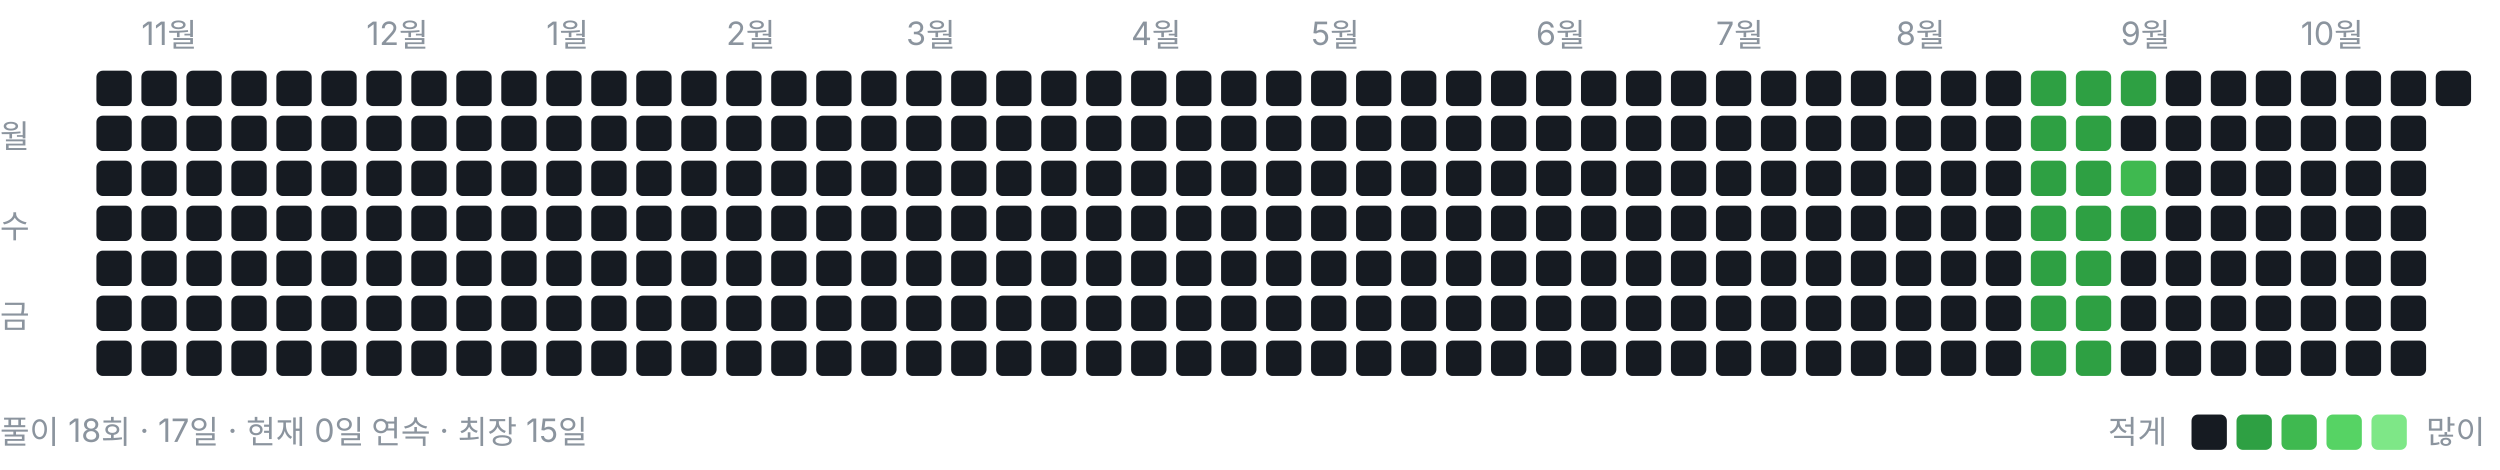
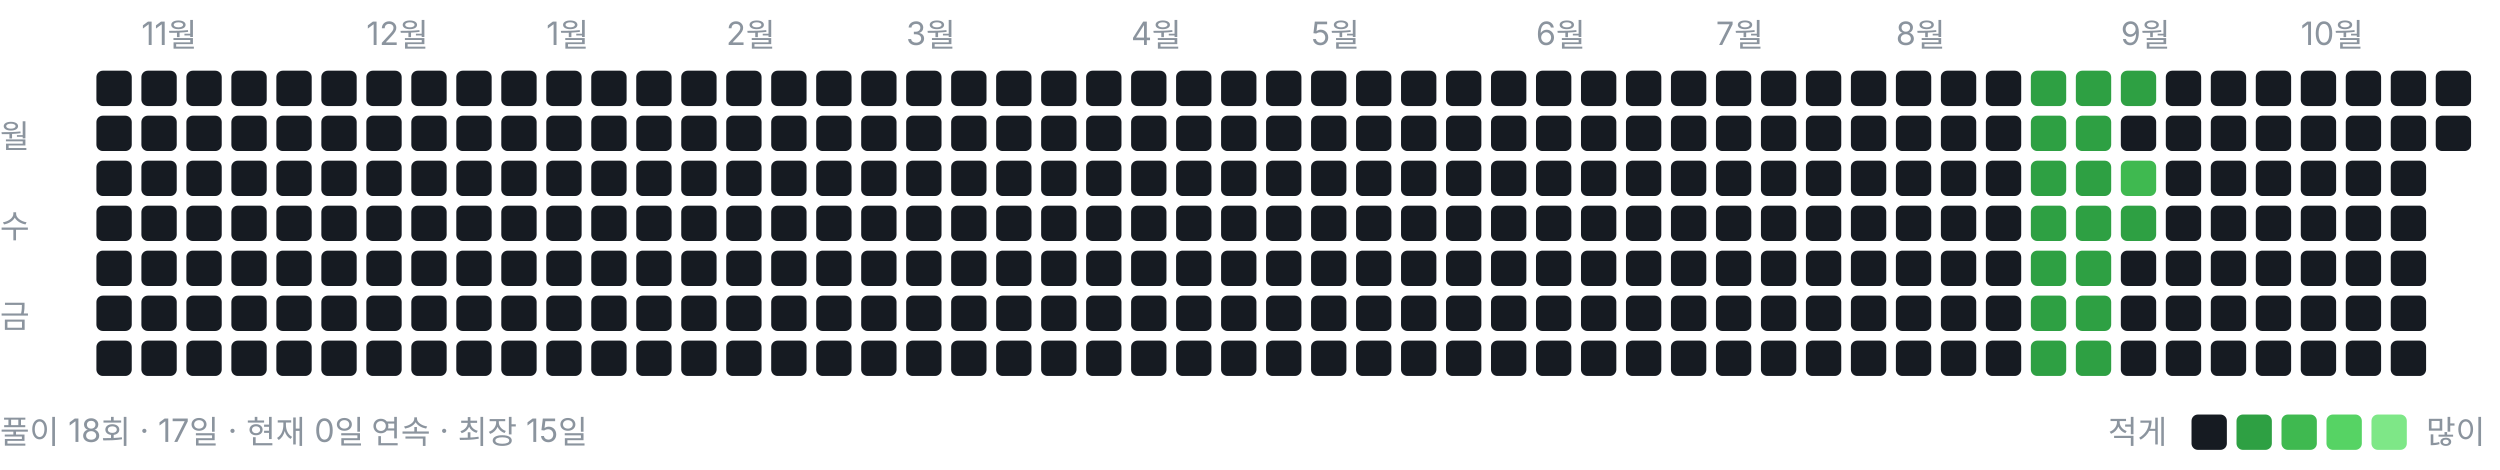
<svg xmlns="http://www.w3.org/2000/svg" width="778" height="146" viewBox="0 0 778 146" role="img" aria-label="풀이 잔디">
  <style>text{font:10px -apple-system,BlinkMacSystemFont,"Segoe UI","Malgun Gothic",sans-serif;fill:#8b949e}</style>
  <text x="44" y="14">11월</text>
  <text x="114" y="14">12월</text>
  <text x="170" y="14">1월</text>
  <text x="226" y="14">2월</text>
  <text x="282" y="14">3월</text>
  <text x="352" y="14">4월</text>
  <text x="408" y="14">5월</text>
  <text x="478" y="14">6월</text>
  <text x="534" y="14">7월</text>
  <text x="590" y="14">8월</text>
  <text x="660" y="14">9월</text>
  <text x="716" y="14">10월</text>
  <text x="0" y="46">월</text>
  <text x="0" y="74">수</text>
  <text x="0" y="102">금</text>
  <rect x="30" y="22" width="11" height="11" rx="2" ry="2" fill="#161b22" />
  <rect x="30" y="36" width="11" height="11" rx="2" ry="2" fill="#161b22" />
  <rect x="30" y="50" width="11" height="11" rx="2" ry="2" fill="#161b22" />
  <rect x="30" y="64" width="11" height="11" rx="2" ry="2" fill="#161b22" />
  <rect x="30" y="78" width="11" height="11" rx="2" ry="2" fill="#161b22" />
  <rect x="30" y="92" width="11" height="11" rx="2" ry="2" fill="#161b22" />
  <rect x="30" y="106" width="11" height="11" rx="2" ry="2" fill="#161b22" />
  <rect x="44" y="22" width="11" height="11" rx="2" ry="2" fill="#161b22" />
  <rect x="44" y="36" width="11" height="11" rx="2" ry="2" fill="#161b22" />
  <rect x="44" y="50" width="11" height="11" rx="2" ry="2" fill="#161b22" />
  <rect x="44" y="64" width="11" height="11" rx="2" ry="2" fill="#161b22" />
  <rect x="44" y="78" width="11" height="11" rx="2" ry="2" fill="#161b22" />
  <rect x="44" y="92" width="11" height="11" rx="2" ry="2" fill="#161b22" />
  <rect x="44" y="106" width="11" height="11" rx="2" ry="2" fill="#161b22" />
  <rect x="58" y="22" width="11" height="11" rx="2" ry="2" fill="#161b22" />
  <rect x="58" y="36" width="11" height="11" rx="2" ry="2" fill="#161b22" />
  <rect x="58" y="50" width="11" height="11" rx="2" ry="2" fill="#161b22" />
  <rect x="58" y="64" width="11" height="11" rx="2" ry="2" fill="#161b22" />
  <rect x="58" y="78" width="11" height="11" rx="2" ry="2" fill="#161b22" />
  <rect x="58" y="92" width="11" height="11" rx="2" ry="2" fill="#161b22" />
  <rect x="58" y="106" width="11" height="11" rx="2" ry="2" fill="#161b22" />
  <rect x="72" y="22" width="11" height="11" rx="2" ry="2" fill="#161b22" />
  <rect x="72" y="36" width="11" height="11" rx="2" ry="2" fill="#161b22" />
  <rect x="72" y="50" width="11" height="11" rx="2" ry="2" fill="#161b22" />
  <rect x="72" y="64" width="11" height="11" rx="2" ry="2" fill="#161b22" />
  <rect x="72" y="78" width="11" height="11" rx="2" ry="2" fill="#161b22" />
  <rect x="72" y="92" width="11" height="11" rx="2" ry="2" fill="#161b22" />
  <rect x="72" y="106" width="11" height="11" rx="2" ry="2" fill="#161b22" />
  <rect x="86" y="22" width="11" height="11" rx="2" ry="2" fill="#161b22" />
  <rect x="86" y="36" width="11" height="11" rx="2" ry="2" fill="#161b22" />
  <rect x="86" y="50" width="11" height="11" rx="2" ry="2" fill="#161b22" />
  <rect x="86" y="64" width="11" height="11" rx="2" ry="2" fill="#161b22" />
  <rect x="86" y="78" width="11" height="11" rx="2" ry="2" fill="#161b22" />
  <rect x="86" y="92" width="11" height="11" rx="2" ry="2" fill="#161b22" />
  <rect x="86" y="106" width="11" height="11" rx="2" ry="2" fill="#161b22" />
  <rect x="100" y="22" width="11" height="11" rx="2" ry="2" fill="#161b22" />
  <rect x="100" y="36" width="11" height="11" rx="2" ry="2" fill="#161b22" />
  <rect x="100" y="50" width="11" height="11" rx="2" ry="2" fill="#161b22" />
  <rect x="100" y="64" width="11" height="11" rx="2" ry="2" fill="#161b22" />
  <rect x="100" y="78" width="11" height="11" rx="2" ry="2" fill="#161b22" />
  <rect x="100" y="92" width="11" height="11" rx="2" ry="2" fill="#161b22" />
  <rect x="100" y="106" width="11" height="11" rx="2" ry="2" fill="#161b22" />
  <rect x="114" y="22" width="11" height="11" rx="2" ry="2" fill="#161b22" />
  <rect x="114" y="36" width="11" height="11" rx="2" ry="2" fill="#161b22" />
  <rect x="114" y="50" width="11" height="11" rx="2" ry="2" fill="#161b22" />
  <rect x="114" y="64" width="11" height="11" rx="2" ry="2" fill="#161b22" />
  <rect x="114" y="78" width="11" height="11" rx="2" ry="2" fill="#161b22" />
  <rect x="114" y="92" width="11" height="11" rx="2" ry="2" fill="#161b22" />
  <rect x="114" y="106" width="11" height="11" rx="2" ry="2" fill="#161b22" />
  <rect x="128" y="22" width="11" height="11" rx="2" ry="2" fill="#161b22" />
  <rect x="128" y="36" width="11" height="11" rx="2" ry="2" fill="#161b22" />
  <rect x="128" y="50" width="11" height="11" rx="2" ry="2" fill="#161b22" />
  <rect x="128" y="64" width="11" height="11" rx="2" ry="2" fill="#161b22" />
  <rect x="128" y="78" width="11" height="11" rx="2" ry="2" fill="#161b22" />
  <rect x="128" y="92" width="11" height="11" rx="2" ry="2" fill="#161b22" />
  <rect x="128" y="106" width="11" height="11" rx="2" ry="2" fill="#161b22" />
  <rect x="142" y="22" width="11" height="11" rx="2" ry="2" fill="#161b22" />
  <rect x="142" y="36" width="11" height="11" rx="2" ry="2" fill="#161b22" />
  <rect x="142" y="50" width="11" height="11" rx="2" ry="2" fill="#161b22" />
  <rect x="142" y="64" width="11" height="11" rx="2" ry="2" fill="#161b22" />
  <rect x="142" y="78" width="11" height="11" rx="2" ry="2" fill="#161b22" />
  <rect x="142" y="92" width="11" height="11" rx="2" ry="2" fill="#161b22" />
  <rect x="142" y="106" width="11" height="11" rx="2" ry="2" fill="#161b22" />
  <rect x="156" y="22" width="11" height="11" rx="2" ry="2" fill="#161b22" />
  <rect x="156" y="36" width="11" height="11" rx="2" ry="2" fill="#161b22" />
  <rect x="156" y="50" width="11" height="11" rx="2" ry="2" fill="#161b22" />
  <rect x="156" y="64" width="11" height="11" rx="2" ry="2" fill="#161b22" />
  <rect x="156" y="78" width="11" height="11" rx="2" ry="2" fill="#161b22" />
  <rect x="156" y="92" width="11" height="11" rx="2" ry="2" fill="#161b22" />
  <rect x="156" y="106" width="11" height="11" rx="2" ry="2" fill="#161b22" />
  <rect x="170" y="22" width="11" height="11" rx="2" ry="2" fill="#161b22" />
  <rect x="170" y="36" width="11" height="11" rx="2" ry="2" fill="#161b22" />
  <rect x="170" y="50" width="11" height="11" rx="2" ry="2" fill="#161b22" />
  <rect x="170" y="64" width="11" height="11" rx="2" ry="2" fill="#161b22" />
  <rect x="170" y="78" width="11" height="11" rx="2" ry="2" fill="#161b22" />
  <rect x="170" y="92" width="11" height="11" rx="2" ry="2" fill="#161b22" />
  <rect x="170" y="106" width="11" height="11" rx="2" ry="2" fill="#161b22" />
  <rect x="184" y="22" width="11" height="11" rx="2" ry="2" fill="#161b22" />
  <rect x="184" y="36" width="11" height="11" rx="2" ry="2" fill="#161b22" />
  <rect x="184" y="50" width="11" height="11" rx="2" ry="2" fill="#161b22" />
  <rect x="184" y="64" width="11" height="11" rx="2" ry="2" fill="#161b22" />
  <rect x="184" y="78" width="11" height="11" rx="2" ry="2" fill="#161b22" />
  <rect x="184" y="92" width="11" height="11" rx="2" ry="2" fill="#161b22" />
  <rect x="184" y="106" width="11" height="11" rx="2" ry="2" fill="#161b22" />
  <rect x="198" y="22" width="11" height="11" rx="2" ry="2" fill="#161b22" />
  <rect x="198" y="36" width="11" height="11" rx="2" ry="2" fill="#161b22" />
  <rect x="198" y="50" width="11" height="11" rx="2" ry="2" fill="#161b22" />
  <rect x="198" y="64" width="11" height="11" rx="2" ry="2" fill="#161b22" />
  <rect x="198" y="78" width="11" height="11" rx="2" ry="2" fill="#161b22" />
  <rect x="198" y="92" width="11" height="11" rx="2" ry="2" fill="#161b22" />
  <rect x="198" y="106" width="11" height="11" rx="2" ry="2" fill="#161b22" />
  <rect x="212" y="22" width="11" height="11" rx="2" ry="2" fill="#161b22" />
  <rect x="212" y="36" width="11" height="11" rx="2" ry="2" fill="#161b22" />
  <rect x="212" y="50" width="11" height="11" rx="2" ry="2" fill="#161b22" />
  <rect x="212" y="64" width="11" height="11" rx="2" ry="2" fill="#161b22" />
  <rect x="212" y="78" width="11" height="11" rx="2" ry="2" fill="#161b22" />
  <rect x="212" y="92" width="11" height="11" rx="2" ry="2" fill="#161b22" />
  <rect x="212" y="106" width="11" height="11" rx="2" ry="2" fill="#161b22" />
  <rect x="226" y="22" width="11" height="11" rx="2" ry="2" fill="#161b22" />
  <rect x="226" y="36" width="11" height="11" rx="2" ry="2" fill="#161b22" />
  <rect x="226" y="50" width="11" height="11" rx="2" ry="2" fill="#161b22" />
  <rect x="226" y="64" width="11" height="11" rx="2" ry="2" fill="#161b22" />
  <rect x="226" y="78" width="11" height="11" rx="2" ry="2" fill="#161b22" />
  <rect x="226" y="92" width="11" height="11" rx="2" ry="2" fill="#161b22" />
  <rect x="226" y="106" width="11" height="11" rx="2" ry="2" fill="#161b22" />
  <rect x="240" y="22" width="11" height="11" rx="2" ry="2" fill="#161b22" />
  <rect x="240" y="36" width="11" height="11" rx="2" ry="2" fill="#161b22" />
  <rect x="240" y="50" width="11" height="11" rx="2" ry="2" fill="#161b22" />
  <rect x="240" y="64" width="11" height="11" rx="2" ry="2" fill="#161b22" />
  <rect x="240" y="78" width="11" height="11" rx="2" ry="2" fill="#161b22" />
  <rect x="240" y="92" width="11" height="11" rx="2" ry="2" fill="#161b22" />
  <rect x="240" y="106" width="11" height="11" rx="2" ry="2" fill="#161b22" />
  <rect x="254" y="22" width="11" height="11" rx="2" ry="2" fill="#161b22" />
  <rect x="254" y="36" width="11" height="11" rx="2" ry="2" fill="#161b22" />
  <rect x="254" y="50" width="11" height="11" rx="2" ry="2" fill="#161b22" />
  <rect x="254" y="64" width="11" height="11" rx="2" ry="2" fill="#161b22" />
  <rect x="254" y="78" width="11" height="11" rx="2" ry="2" fill="#161b22" />
  <rect x="254" y="92" width="11" height="11" rx="2" ry="2" fill="#161b22" />
  <rect x="254" y="106" width="11" height="11" rx="2" ry="2" fill="#161b22" />
  <rect x="268" y="22" width="11" height="11" rx="2" ry="2" fill="#161b22" />
  <rect x="268" y="36" width="11" height="11" rx="2" ry="2" fill="#161b22" />
  <rect x="268" y="50" width="11" height="11" rx="2" ry="2" fill="#161b22" />
  <rect x="268" y="64" width="11" height="11" rx="2" ry="2" fill="#161b22" />
  <rect x="268" y="78" width="11" height="11" rx="2" ry="2" fill="#161b22" />
  <rect x="268" y="92" width="11" height="11" rx="2" ry="2" fill="#161b22" />
  <rect x="268" y="106" width="11" height="11" rx="2" ry="2" fill="#161b22" />
  <rect x="282" y="22" width="11" height="11" rx="2" ry="2" fill="#161b22" />
  <rect x="282" y="36" width="11" height="11" rx="2" ry="2" fill="#161b22" />
  <rect x="282" y="50" width="11" height="11" rx="2" ry="2" fill="#161b22" />
  <rect x="282" y="64" width="11" height="11" rx="2" ry="2" fill="#161b22" />
  <rect x="282" y="78" width="11" height="11" rx="2" ry="2" fill="#161b22" />
  <rect x="282" y="92" width="11" height="11" rx="2" ry="2" fill="#161b22" />
  <rect x="282" y="106" width="11" height="11" rx="2" ry="2" fill="#161b22" />
  <rect x="296" y="22" width="11" height="11" rx="2" ry="2" fill="#161b22" />
  <rect x="296" y="36" width="11" height="11" rx="2" ry="2" fill="#161b22" />
  <rect x="296" y="50" width="11" height="11" rx="2" ry="2" fill="#161b22" />
  <rect x="296" y="64" width="11" height="11" rx="2" ry="2" fill="#161b22" />
  <rect x="296" y="78" width="11" height="11" rx="2" ry="2" fill="#161b22" />
  <rect x="296" y="92" width="11" height="11" rx="2" ry="2" fill="#161b22" />
  <rect x="296" y="106" width="11" height="11" rx="2" ry="2" fill="#161b22" />
  <rect x="310" y="22" width="11" height="11" rx="2" ry="2" fill="#161b22" />
  <rect x="310" y="36" width="11" height="11" rx="2" ry="2" fill="#161b22" />
  <rect x="310" y="50" width="11" height="11" rx="2" ry="2" fill="#161b22" />
  <rect x="310" y="64" width="11" height="11" rx="2" ry="2" fill="#161b22" />
  <rect x="310" y="78" width="11" height="11" rx="2" ry="2" fill="#161b22" />
  <rect x="310" y="92" width="11" height="11" rx="2" ry="2" fill="#161b22" />
  <rect x="310" y="106" width="11" height="11" rx="2" ry="2" fill="#161b22" />
  <rect x="324" y="22" width="11" height="11" rx="2" ry="2" fill="#161b22" />
  <rect x="324" y="36" width="11" height="11" rx="2" ry="2" fill="#161b22" />
  <rect x="324" y="50" width="11" height="11" rx="2" ry="2" fill="#161b22" />
  <rect x="324" y="64" width="11" height="11" rx="2" ry="2" fill="#161b22" />
  <rect x="324" y="78" width="11" height="11" rx="2" ry="2" fill="#161b22" />
  <rect x="324" y="92" width="11" height="11" rx="2" ry="2" fill="#161b22" />
  <rect x="324" y="106" width="11" height="11" rx="2" ry="2" fill="#161b22" />
  <rect x="338" y="22" width="11" height="11" rx="2" ry="2" fill="#161b22" />
  <rect x="338" y="36" width="11" height="11" rx="2" ry="2" fill="#161b22" />
  <rect x="338" y="50" width="11" height="11" rx="2" ry="2" fill="#161b22" />
  <rect x="338" y="64" width="11" height="11" rx="2" ry="2" fill="#161b22" />
  <rect x="338" y="78" width="11" height="11" rx="2" ry="2" fill="#161b22" />
  <rect x="338" y="92" width="11" height="11" rx="2" ry="2" fill="#161b22" />
  <rect x="338" y="106" width="11" height="11" rx="2" ry="2" fill="#161b22" />
  <rect x="352" y="22" width="11" height="11" rx="2" ry="2" fill="#161b22" />
  <rect x="352" y="36" width="11" height="11" rx="2" ry="2" fill="#161b22" />
  <rect x="352" y="50" width="11" height="11" rx="2" ry="2" fill="#161b22" />
  <rect x="352" y="64" width="11" height="11" rx="2" ry="2" fill="#161b22" />
  <rect x="352" y="78" width="11" height="11" rx="2" ry="2" fill="#161b22" />
  <rect x="352" y="92" width="11" height="11" rx="2" ry="2" fill="#161b22" />
  <rect x="352" y="106" width="11" height="11" rx="2" ry="2" fill="#161b22" />
  <rect x="366" y="22" width="11" height="11" rx="2" ry="2" fill="#161b22" />
  <rect x="366" y="36" width="11" height="11" rx="2" ry="2" fill="#161b22" />
  <rect x="366" y="50" width="11" height="11" rx="2" ry="2" fill="#161b22" />
  <rect x="366" y="64" width="11" height="11" rx="2" ry="2" fill="#161b22" />
  <rect x="366" y="78" width="11" height="11" rx="2" ry="2" fill="#161b22" />
  <rect x="366" y="92" width="11" height="11" rx="2" ry="2" fill="#161b22" />
  <rect x="366" y="106" width="11" height="11" rx="2" ry="2" fill="#161b22" />
  <rect x="380" y="22" width="11" height="11" rx="2" ry="2" fill="#161b22" />
  <rect x="380" y="36" width="11" height="11" rx="2" ry="2" fill="#161b22" />
  <rect x="380" y="50" width="11" height="11" rx="2" ry="2" fill="#161b22" />
  <rect x="380" y="64" width="11" height="11" rx="2" ry="2" fill="#161b22" />
  <rect x="380" y="78" width="11" height="11" rx="2" ry="2" fill="#161b22" />
  <rect x="380" y="92" width="11" height="11" rx="2" ry="2" fill="#161b22" />
  <rect x="380" y="106" width="11" height="11" rx="2" ry="2" fill="#161b22" />
  <rect x="394" y="22" width="11" height="11" rx="2" ry="2" fill="#161b22" />
  <rect x="394" y="36" width="11" height="11" rx="2" ry="2" fill="#161b22" />
  <rect x="394" y="50" width="11" height="11" rx="2" ry="2" fill="#161b22" />
  <rect x="394" y="64" width="11" height="11" rx="2" ry="2" fill="#161b22" />
  <rect x="394" y="78" width="11" height="11" rx="2" ry="2" fill="#161b22" />
  <rect x="394" y="92" width="11" height="11" rx="2" ry="2" fill="#161b22" />
  <rect x="394" y="106" width="11" height="11" rx="2" ry="2" fill="#161b22" />
  <rect x="408" y="22" width="11" height="11" rx="2" ry="2" fill="#161b22" />
  <rect x="408" y="36" width="11" height="11" rx="2" ry="2" fill="#161b22" />
  <rect x="408" y="50" width="11" height="11" rx="2" ry="2" fill="#161b22" />
  <rect x="408" y="64" width="11" height="11" rx="2" ry="2" fill="#161b22" />
  <rect x="408" y="78" width="11" height="11" rx="2" ry="2" fill="#161b22" />
  <rect x="408" y="92" width="11" height="11" rx="2" ry="2" fill="#161b22" />
  <rect x="408" y="106" width="11" height="11" rx="2" ry="2" fill="#161b22" />
  <rect x="422" y="22" width="11" height="11" rx="2" ry="2" fill="#161b22" />
  <rect x="422" y="36" width="11" height="11" rx="2" ry="2" fill="#161b22" />
  <rect x="422" y="50" width="11" height="11" rx="2" ry="2" fill="#161b22" />
  <rect x="422" y="64" width="11" height="11" rx="2" ry="2" fill="#161b22" />
  <rect x="422" y="78" width="11" height="11" rx="2" ry="2" fill="#161b22" />
  <rect x="422" y="92" width="11" height="11" rx="2" ry="2" fill="#161b22" />
  <rect x="422" y="106" width="11" height="11" rx="2" ry="2" fill="#161b22" />
  <rect x="436" y="22" width="11" height="11" rx="2" ry="2" fill="#161b22" />
  <rect x="436" y="36" width="11" height="11" rx="2" ry="2" fill="#161b22" />
  <rect x="436" y="50" width="11" height="11" rx="2" ry="2" fill="#161b22" />
  <rect x="436" y="64" width="11" height="11" rx="2" ry="2" fill="#161b22" />
  <rect x="436" y="78" width="11" height="11" rx="2" ry="2" fill="#161b22" />
  <rect x="436" y="92" width="11" height="11" rx="2" ry="2" fill="#161b22" />
  <rect x="436" y="106" width="11" height="11" rx="2" ry="2" fill="#161b22" />
  <rect x="450" y="22" width="11" height="11" rx="2" ry="2" fill="#161b22" />
  <rect x="450" y="36" width="11" height="11" rx="2" ry="2" fill="#161b22" />
  <rect x="450" y="50" width="11" height="11" rx="2" ry="2" fill="#161b22" />
  <rect x="450" y="64" width="11" height="11" rx="2" ry="2" fill="#161b22" />
  <rect x="450" y="78" width="11" height="11" rx="2" ry="2" fill="#161b22" />
  <rect x="450" y="92" width="11" height="11" rx="2" ry="2" fill="#161b22" />
  <rect x="450" y="106" width="11" height="11" rx="2" ry="2" fill="#161b22" />
  <rect x="464" y="22" width="11" height="11" rx="2" ry="2" fill="#161b22" />
  <rect x="464" y="36" width="11" height="11" rx="2" ry="2" fill="#161b22" />
  <rect x="464" y="50" width="11" height="11" rx="2" ry="2" fill="#161b22" />
  <rect x="464" y="64" width="11" height="11" rx="2" ry="2" fill="#161b22" />
  <rect x="464" y="78" width="11" height="11" rx="2" ry="2" fill="#161b22" />
  <rect x="464" y="92" width="11" height="11" rx="2" ry="2" fill="#161b22" />
  <rect x="464" y="106" width="11" height="11" rx="2" ry="2" fill="#161b22" />
  <rect x="478" y="22" width="11" height="11" rx="2" ry="2" fill="#161b22" />
  <rect x="478" y="36" width="11" height="11" rx="2" ry="2" fill="#161b22" />
  <rect x="478" y="50" width="11" height="11" rx="2" ry="2" fill="#161b22" />
  <rect x="478" y="64" width="11" height="11" rx="2" ry="2" fill="#161b22" />
  <rect x="478" y="78" width="11" height="11" rx="2" ry="2" fill="#161b22" />
  <rect x="478" y="92" width="11" height="11" rx="2" ry="2" fill="#161b22" />
  <rect x="478" y="106" width="11" height="11" rx="2" ry="2" fill="#161b22" />
  <rect x="492" y="22" width="11" height="11" rx="2" ry="2" fill="#161b22" />
  <rect x="492" y="36" width="11" height="11" rx="2" ry="2" fill="#161b22" />
  <rect x="492" y="50" width="11" height="11" rx="2" ry="2" fill="#161b22" />
  <rect x="492" y="64" width="11" height="11" rx="2" ry="2" fill="#161b22" />
  <rect x="492" y="78" width="11" height="11" rx="2" ry="2" fill="#161b22" />
  <rect x="492" y="92" width="11" height="11" rx="2" ry="2" fill="#161b22" />
  <rect x="492" y="106" width="11" height="11" rx="2" ry="2" fill="#161b22" />
  <rect x="506" y="22" width="11" height="11" rx="2" ry="2" fill="#161b22" />
  <rect x="506" y="36" width="11" height="11" rx="2" ry="2" fill="#161b22" />
  <rect x="506" y="50" width="11" height="11" rx="2" ry="2" fill="#161b22" />
  <rect x="506" y="64" width="11" height="11" rx="2" ry="2" fill="#161b22" />
  <rect x="506" y="78" width="11" height="11" rx="2" ry="2" fill="#161b22" />
  <rect x="506" y="92" width="11" height="11" rx="2" ry="2" fill="#161b22" />
  <rect x="506" y="106" width="11" height="11" rx="2" ry="2" fill="#161b22" />
  <rect x="520" y="22" width="11" height="11" rx="2" ry="2" fill="#161b22" />
  <rect x="520" y="36" width="11" height="11" rx="2" ry="2" fill="#161b22" />
  <rect x="520" y="50" width="11" height="11" rx="2" ry="2" fill="#161b22" />
  <rect x="520" y="64" width="11" height="11" rx="2" ry="2" fill="#161b22" />
  <rect x="520" y="78" width="11" height="11" rx="2" ry="2" fill="#161b22" />
  <rect x="520" y="92" width="11" height="11" rx="2" ry="2" fill="#161b22" />
  <rect x="520" y="106" width="11" height="11" rx="2" ry="2" fill="#161b22" />
  <rect x="534" y="22" width="11" height="11" rx="2" ry="2" fill="#161b22" />
  <rect x="534" y="36" width="11" height="11" rx="2" ry="2" fill="#161b22" />
  <rect x="534" y="50" width="11" height="11" rx="2" ry="2" fill="#161b22" />
  <rect x="534" y="64" width="11" height="11" rx="2" ry="2" fill="#161b22" />
  <rect x="534" y="78" width="11" height="11" rx="2" ry="2" fill="#161b22" />
  <rect x="534" y="92" width="11" height="11" rx="2" ry="2" fill="#161b22" />
  <rect x="534" y="106" width="11" height="11" rx="2" ry="2" fill="#161b22" />
  <rect x="548" y="22" width="11" height="11" rx="2" ry="2" fill="#161b22" />
  <rect x="548" y="36" width="11" height="11" rx="2" ry="2" fill="#161b22" />
  <rect x="548" y="50" width="11" height="11" rx="2" ry="2" fill="#161b22" />
  <rect x="548" y="64" width="11" height="11" rx="2" ry="2" fill="#161b22" />
  <rect x="548" y="78" width="11" height="11" rx="2" ry="2" fill="#161b22" />
  <rect x="548" y="92" width="11" height="11" rx="2" ry="2" fill="#161b22" />
  <rect x="548" y="106" width="11" height="11" rx="2" ry="2" fill="#161b22" />
  <rect x="562" y="22" width="11" height="11" rx="2" ry="2" fill="#161b22" />
  <rect x="562" y="36" width="11" height="11" rx="2" ry="2" fill="#161b22" />
  <rect x="562" y="50" width="11" height="11" rx="2" ry="2" fill="#161b22" />
  <rect x="562" y="64" width="11" height="11" rx="2" ry="2" fill="#161b22" />
  <rect x="562" y="78" width="11" height="11" rx="2" ry="2" fill="#161b22" />
  <rect x="562" y="92" width="11" height="11" rx="2" ry="2" fill="#161b22" />
  <rect x="562" y="106" width="11" height="11" rx="2" ry="2" fill="#161b22" />
  <rect x="576" y="22" width="11" height="11" rx="2" ry="2" fill="#161b22" />
  <rect x="576" y="36" width="11" height="11" rx="2" ry="2" fill="#161b22" />
  <rect x="576" y="50" width="11" height="11" rx="2" ry="2" fill="#161b22" />
  <rect x="576" y="64" width="11" height="11" rx="2" ry="2" fill="#161b22" />
  <rect x="576" y="78" width="11" height="11" rx="2" ry="2" fill="#161b22" />
  <rect x="576" y="92" width="11" height="11" rx="2" ry="2" fill="#161b22" />
  <rect x="576" y="106" width="11" height="11" rx="2" ry="2" fill="#161b22" />
  <rect x="590" y="22" width="11" height="11" rx="2" ry="2" fill="#161b22" />
  <rect x="590" y="36" width="11" height="11" rx="2" ry="2" fill="#161b22" />
  <rect x="590" y="50" width="11" height="11" rx="2" ry="2" fill="#161b22" />
  <rect x="590" y="64" width="11" height="11" rx="2" ry="2" fill="#161b22" />
  <rect x="590" y="78" width="11" height="11" rx="2" ry="2" fill="#161b22" />
  <rect x="590" y="92" width="11" height="11" rx="2" ry="2" fill="#161b22" />
  <rect x="590" y="106" width="11" height="11" rx="2" ry="2" fill="#161b22" />
  <rect x="604" y="22" width="11" height="11" rx="2" ry="2" fill="#161b22" />
  <rect x="604" y="36" width="11" height="11" rx="2" ry="2" fill="#161b22" />
  <rect x="604" y="50" width="11" height="11" rx="2" ry="2" fill="#161b22" />
  <rect x="604" y="64" width="11" height="11" rx="2" ry="2" fill="#161b22" />
  <rect x="604" y="78" width="11" height="11" rx="2" ry="2" fill="#161b22" />
  <rect x="604" y="92" width="11" height="11" rx="2" ry="2" fill="#161b22" />
  <rect x="604" y="106" width="11" height="11" rx="2" ry="2" fill="#161b22" />
  <rect x="618" y="22" width="11" height="11" rx="2" ry="2" fill="#161b22" />
  <rect x="618" y="36" width="11" height="11" rx="2" ry="2" fill="#161b22" />
  <rect x="618" y="50" width="11" height="11" rx="2" ry="2" fill="#161b22" />
  <rect x="618" y="64" width="11" height="11" rx="2" ry="2" fill="#161b22" />
  <rect x="618" y="78" width="11" height="11" rx="2" ry="2" fill="#161b22" />
  <rect x="618" y="92" width="11" height="11" rx="2" ry="2" fill="#161b22" />
  <rect x="618" y="106" width="11" height="11" rx="2" ry="2" fill="#161b22" />
  <rect x="632" y="22" width="11" height="11" rx="2" ry="2" fill="#2ea043" />
  <rect x="632" y="36" width="11" height="11" rx="2" ry="2" fill="#2ea043" />
  <rect x="632" y="50" width="11" height="11" rx="2" ry="2" fill="#2ea043" />
  <rect x="632" y="64" width="11" height="11" rx="2" ry="2" fill="#2ea043" />
  <rect x="632" y="78" width="11" height="11" rx="2" ry="2" fill="#2ea043" />
  <rect x="632" y="92" width="11" height="11" rx="2" ry="2" fill="#2ea043" />
  <rect x="632" y="106" width="11" height="11" rx="2" ry="2" fill="#2ea043" />
  <rect x="646" y="22" width="11" height="11" rx="2" ry="2" fill="#2ea043" />
  <rect x="646" y="36" width="11" height="11" rx="2" ry="2" fill="#2ea043" />
  <rect x="646" y="50" width="11" height="11" rx="2" ry="2" fill="#2ea043" />
  <rect x="646" y="64" width="11" height="11" rx="2" ry="2" fill="#2ea043" />
  <rect x="646" y="78" width="11" height="11" rx="2" ry="2" fill="#2ea043" />
  <rect x="646" y="92" width="11" height="11" rx="2" ry="2" fill="#2ea043" />
  <rect x="646" y="106" width="11" height="11" rx="2" ry="2" fill="#2ea043" />
  <rect x="660" y="22" width="11" height="11" rx="2" ry="2" fill="#2ea043" />
  <rect x="660" y="36" width="11" height="11" rx="2" ry="2" fill="#161b22" />
  <rect x="660" y="50" width="11" height="11" rx="2" ry="2" fill="#3fb950" />
  <rect x="660" y="64" width="11" height="11" rx="2" ry="2" fill="#2ea043" />
  <rect x="660" y="78" width="11" height="11" rx="2" ry="2" fill="#161b22" />
  <rect x="660" y="92" width="11" height="11" rx="2" ry="2" fill="#161b22" />
  <rect x="660" y="106" width="11" height="11" rx="2" ry="2" fill="#161b22" />
  <rect x="674" y="22" width="11" height="11" rx="2" ry="2" fill="#161b22" />
  <rect x="674" y="36" width="11" height="11" rx="2" ry="2" fill="#161b22" />
  <rect x="674" y="50" width="11" height="11" rx="2" ry="2" fill="#161b22" />
  <rect x="674" y="64" width="11" height="11" rx="2" ry="2" fill="#161b22" />
  <rect x="674" y="78" width="11" height="11" rx="2" ry="2" fill="#161b22" />
  <rect x="674" y="92" width="11" height="11" rx="2" ry="2" fill="#161b22" />
  <rect x="674" y="106" width="11" height="11" rx="2" ry="2" fill="#161b22" />
  <rect x="688" y="22" width="11" height="11" rx="2" ry="2" fill="#161b22" />
  <rect x="688" y="36" width="11" height="11" rx="2" ry="2" fill="#161b22" />
  <rect x="688" y="50" width="11" height="11" rx="2" ry="2" fill="#161b22" />
  <rect x="688" y="64" width="11" height="11" rx="2" ry="2" fill="#161b22" />
  <rect x="688" y="78" width="11" height="11" rx="2" ry="2" fill="#161b22" />
  <rect x="688" y="92" width="11" height="11" rx="2" ry="2" fill="#161b22" />
  <rect x="688" y="106" width="11" height="11" rx="2" ry="2" fill="#161b22" />
  <rect x="702" y="22" width="11" height="11" rx="2" ry="2" fill="#161b22" />
  <rect x="702" y="36" width="11" height="11" rx="2" ry="2" fill="#161b22" />
  <rect x="702" y="50" width="11" height="11" rx="2" ry="2" fill="#161b22" />
  <rect x="702" y="64" width="11" height="11" rx="2" ry="2" fill="#161b22" />
  <rect x="702" y="78" width="11" height="11" rx="2" ry="2" fill="#161b22" />
  <rect x="702" y="92" width="11" height="11" rx="2" ry="2" fill="#161b22" />
  <rect x="702" y="106" width="11" height="11" rx="2" ry="2" fill="#161b22" />
  <rect x="716" y="22" width="11" height="11" rx="2" ry="2" fill="#161b22" />
  <rect x="716" y="36" width="11" height="11" rx="2" ry="2" fill="#161b22" />
  <rect x="716" y="50" width="11" height="11" rx="2" ry="2" fill="#161b22" />
  <rect x="716" y="64" width="11" height="11" rx="2" ry="2" fill="#161b22" />
  <rect x="716" y="78" width="11" height="11" rx="2" ry="2" fill="#161b22" />
  <rect x="716" y="92" width="11" height="11" rx="2" ry="2" fill="#161b22" />
  <rect x="716" y="106" width="11" height="11" rx="2" ry="2" fill="#161b22" />
  <rect x="730" y="22" width="11" height="11" rx="2" ry="2" fill="#161b22" />
  <rect x="730" y="36" width="11" height="11" rx="2" ry="2" fill="#161b22" />
  <rect x="730" y="50" width="11" height="11" rx="2" ry="2" fill="#161b22" />
  <rect x="730" y="64" width="11" height="11" rx="2" ry="2" fill="#161b22" />
  <rect x="730" y="78" width="11" height="11" rx="2" ry="2" fill="#161b22" />
  <rect x="730" y="92" width="11" height="11" rx="2" ry="2" fill="#161b22" />
  <rect x="730" y="106" width="11" height="11" rx="2" ry="2" fill="#161b22" />
  <rect x="744" y="22" width="11" height="11" rx="2" ry="2" fill="#161b22" />
  <rect x="744" y="36" width="11" height="11" rx="2" ry="2" fill="#161b22" />
  <rect x="744" y="50" width="11" height="11" rx="2" ry="2" fill="#161b22" />
  <rect x="744" y="64" width="11" height="11" rx="2" ry="2" fill="#161b22" />
  <rect x="744" y="78" width="11" height="11" rx="2" ry="2" fill="#161b22" />
  <rect x="744" y="92" width="11" height="11" rx="2" ry="2" fill="#161b22" />
  <rect x="744" y="106" width="11" height="11" rx="2" ry="2" fill="#161b22" />
  <rect x="758" y="22" width="11" height="11" rx="2" ry="2" fill="#161b22" />
+   <rect x="758" y="36" width="11" height="11" rx="2" ry="2" fill="#161b22" />
  <text x="0" y="138">풀이 18회 · 17일 · 현재 0일 연속 · 최장 15일</text>
  <text x="656" y="138">적게</text>
  <rect x="682" y="129" width="11" height="11" rx="2" ry="2" fill="#161b22" />
  <rect x="696" y="129" width="11" height="11" rx="2" ry="2" fill="#2ea043" />
  <rect x="710" y="129" width="11" height="11" rx="2" ry="2" fill="#3fb950" />
  <rect x="724" y="129" width="11" height="11" rx="2" ry="2" fill="#56d364" />
  <rect x="738" y="129" width="11" height="11" rx="2" ry="2" fill="#7ee787" />
  <text x="755" y="138">많이</text>
</svg>
